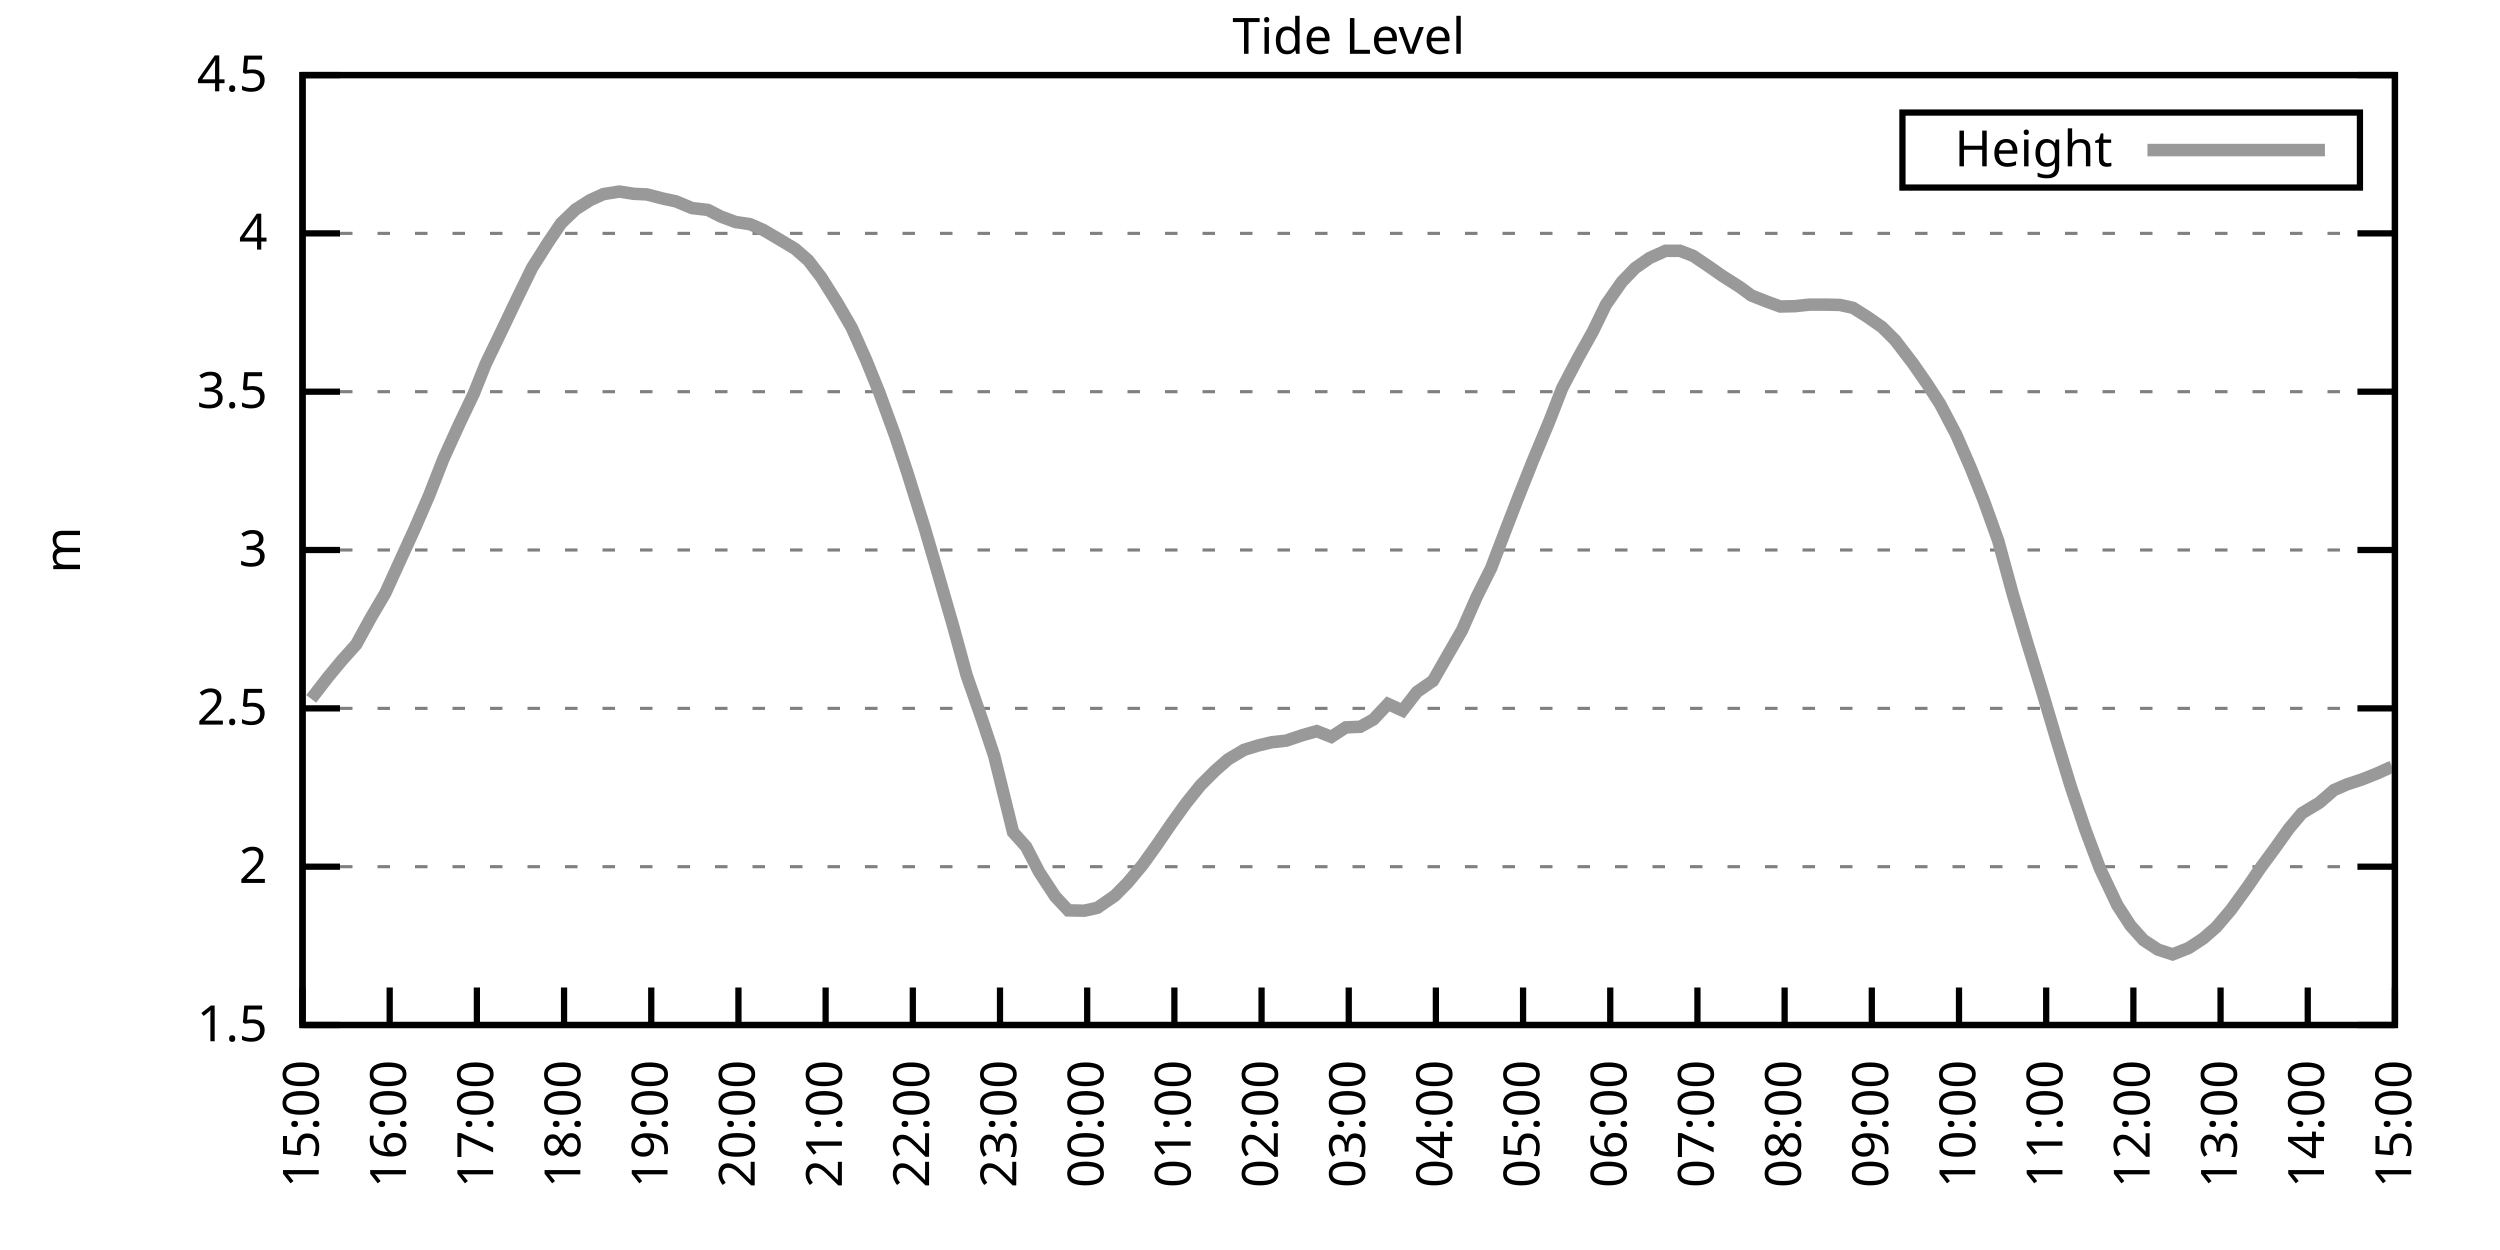
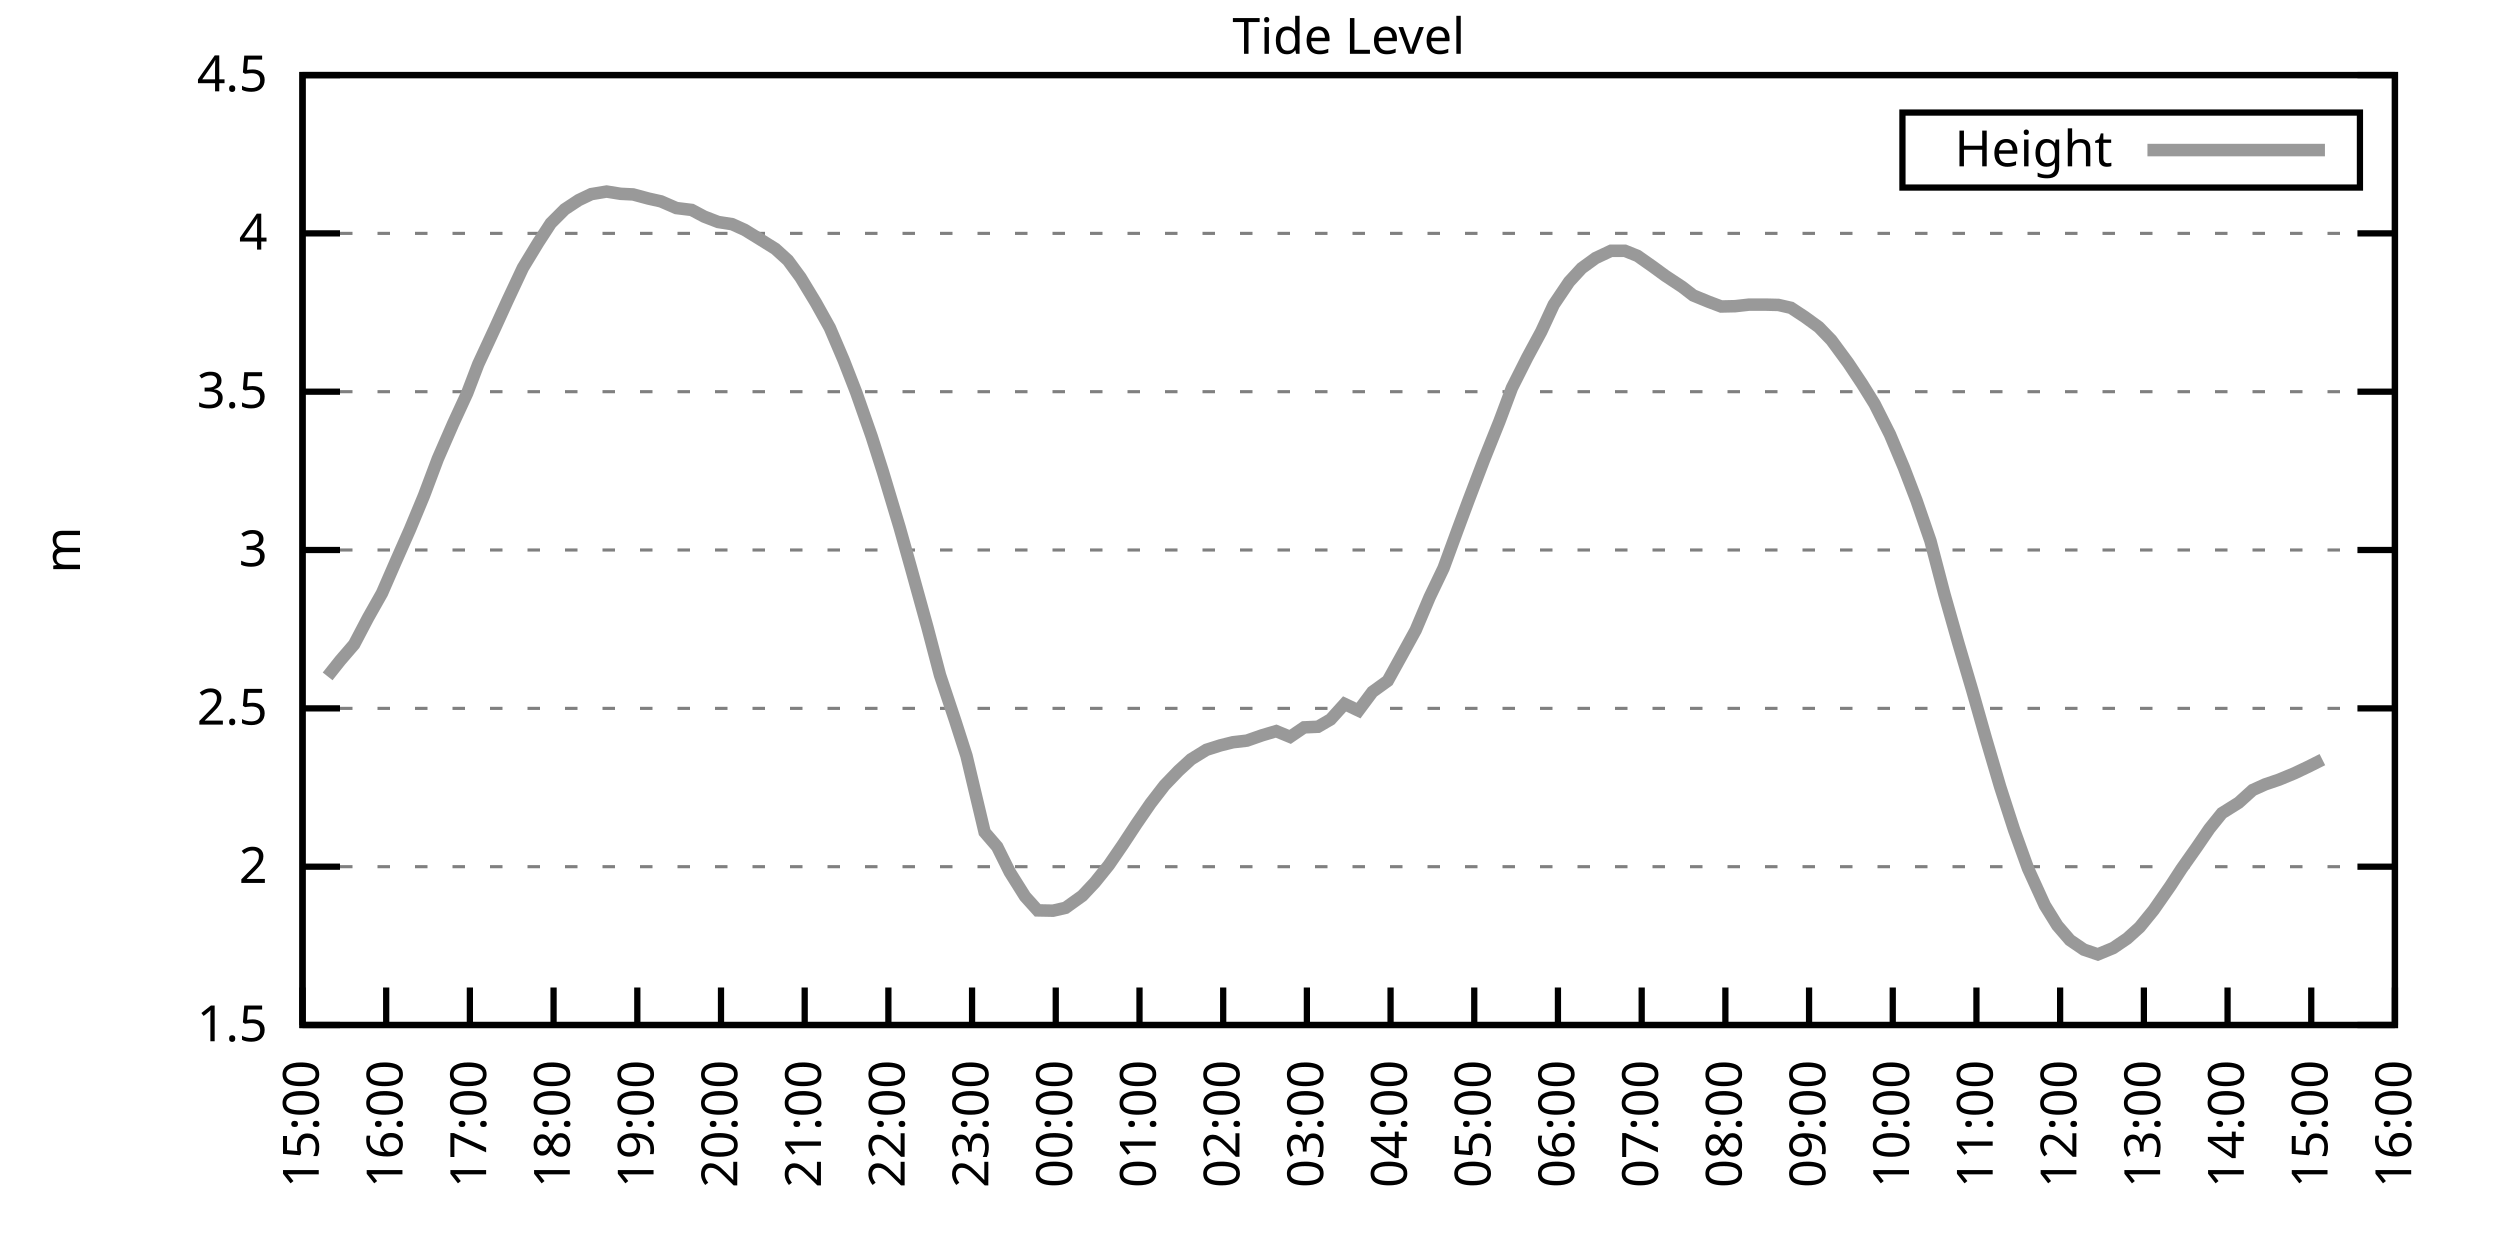
<svg xmlns="http://www.w3.org/2000/svg" xmlns:xlink="http://www.w3.org/1999/xlink" width="400" height="200" viewBox="0 0 400 200">
  <g id="gnuplot_canvas">
    <rect x="0" y="0" width="400" height="200" fill="none" />
    <defs>
      <circle id="gpDot" r="0.5" stroke-width="0.5" stroke="currentColor" />
      <path id="gpPt0" stroke-width="0.333" stroke="currentColor" d="M-1,0 h2 M0,-1 v2" />
      <path id="gpPt1" stroke-width="0.333" stroke="currentColor" d="M-1,-1 L1,1 M1,-1 L-1,1" />
      <path id="gpPt2" stroke-width="0.333" stroke="currentColor" d="M-1,0 L1,0 M0,-1 L0,1 M-1,-1 L1,1 M-1,1 L1,-1" />
      <rect id="gpPt3" stroke-width="0.333" stroke="currentColor" x="-1" y="-1" width="2" height="2" />
      <rect id="gpPt4" stroke-width="0.333" stroke="currentColor" fill="currentColor" x="-1" y="-1" width="2" height="2" />
      <circle id="gpPt5" stroke-width="0.333" stroke="currentColor" cx="0" cy="0" r="1" />
      <use xlink:href="#gpPt5" id="gpPt6" fill="currentColor" stroke="none" />
      <path id="gpPt7" stroke-width="0.333" stroke="currentColor" d="M0,-1.33 L-1.33,0.67 L1.33,0.67 z" />
      <use xlink:href="#gpPt7" id="gpPt8" fill="currentColor" stroke="none" />
      <use xlink:href="#gpPt7" id="gpPt9" stroke="currentColor" transform="rotate(180)" />
      <use xlink:href="#gpPt9" id="gpPt10" fill="currentColor" stroke="none" />
      <use xlink:href="#gpPt3" id="gpPt11" stroke="currentColor" transform="rotate(45)" />
      <use xlink:href="#gpPt11" id="gpPt12" fill="currentColor" stroke="none" />
      <path id="gpPt13" stroke-width="0.333" stroke="currentColor" d="M0,1.330 L1.265,0.411 L0.782,-1.067 L-0.782,-1.076 L-1.265,0.411 z" />
      <use xlink:href="#gpPt13" id="gpPt14" fill="currentColor" stroke="none" />
      <filter id="textbox" filterUnits="objectBoundingBox" x="0" y="0" height="1" width="1">
        <feFlood flood-color="white" flood-opacity="1" result="bgnd" />
        <feComposite in="SourceGraphic" in2="bgnd" operator="atop" />
      </filter>
      <filter id="greybox" filterUnits="objectBoundingBox" x="0" y="0" height="1" width="1">
        <feFlood flood-color="lightgrey" flood-opacity="1" result="grey" />
        <feComposite in="SourceGraphic" in2="grey" operator="atop" />
      </filter>
    </defs>
    <g fill="none" color="white" stroke="currentColor" stroke-width="1.00" stroke-linecap="butt" stroke-linejoin="miter">
</g>
    <g fill="none" color="black" stroke="currentColor" stroke-width="1.00" stroke-linecap="butt" stroke-linejoin="miter">
      <g stroke="none" shape-rendering="crispEdges">
        <polygon fill="rgb(255, 255, 255)" points="48.40,164.00 383.18,164.00 383.18,12.02 48.40,12.02 " />
      </g>
    </g>
    <g fill="none" color="black" stroke="currentColor" stroke-width="1.00" stroke-linecap="butt" stroke-linejoin="miter">
</g>
    <g fill="none" color="black" stroke="black" stroke-width="0.50" stroke-linecap="butt" stroke-linejoin="miter">
</g>
    <g fill="none" color="gray" stroke="currentColor" stroke-width="0.50" stroke-linecap="butt" stroke-linejoin="miter">
      <path stroke="gray" stroke-dasharray="2,4" class="gridline" d="M48.40,164.00 L383.19,164.00  " />
    </g>
    <g fill="none" color="gray" stroke="gray" stroke-width="1.00" stroke-linecap="butt" stroke-linejoin="miter">
</g>
    <g fill="none" color="black" stroke="currentColor" stroke-width="1.00" stroke-linecap="butt" stroke-linejoin="miter">
      <path stroke="black" d="M48.40,164.00 L54.40,164.00 M383.19,164.00 L377.19,164.00  " />
      <g transform="translate(42.80,166.60)" stroke="none" fill="black" font-family="Sans" font-size="8.00" text-anchor="end">
        <text>
          <tspan font-family="Sans"> 1.5</tspan>
        </text>
      </g>
    </g>
    <g fill="none" color="black" stroke="currentColor" stroke-width="1.00" stroke-linecap="butt" stroke-linejoin="miter">
</g>
    <g fill="none" color="black" stroke="black" stroke-width="0.50" stroke-linecap="butt" stroke-linejoin="miter">
</g>
    <g fill="none" color="gray" stroke="currentColor" stroke-width="0.50" stroke-linecap="butt" stroke-linejoin="miter">
      <path stroke="gray" stroke-dasharray="2,4" class="gridline" d="M48.40,138.67 L383.19,138.67  " />
    </g>
    <g fill="none" color="gray" stroke="gray" stroke-width="1.00" stroke-linecap="butt" stroke-linejoin="miter">
</g>
    <g fill="none" color="black" stroke="currentColor" stroke-width="1.00" stroke-linecap="butt" stroke-linejoin="miter">
      <path stroke="black" d="M48.40,138.67 L54.40,138.67 M383.19,138.67 L377.19,138.67  " />
      <g transform="translate(42.80,141.27)" stroke="none" fill="black" font-family="Sans" font-size="8.00" text-anchor="end">
        <text>
          <tspan font-family="Sans"> 2</tspan>
        </text>
      </g>
    </g>
    <g fill="none" color="black" stroke="currentColor" stroke-width="1.00" stroke-linecap="butt" stroke-linejoin="miter">
</g>
    <g fill="none" color="black" stroke="black" stroke-width="0.50" stroke-linecap="butt" stroke-linejoin="miter">
</g>
    <g fill="none" color="gray" stroke="currentColor" stroke-width="0.50" stroke-linecap="butt" stroke-linejoin="miter">
      <path stroke="gray" stroke-dasharray="2,4" class="gridline" d="M48.40,113.34 L383.19,113.34  " />
    </g>
    <g fill="none" color="gray" stroke="gray" stroke-width="1.00" stroke-linecap="butt" stroke-linejoin="miter">
</g>
    <g fill="none" color="black" stroke="currentColor" stroke-width="1.00" stroke-linecap="butt" stroke-linejoin="miter">
      <path stroke="black" d="M48.40,113.34 L54.40,113.34 M383.19,113.34 L377.19,113.34  " />
      <g transform="translate(42.80,115.94)" stroke="none" fill="black" font-family="Sans" font-size="8.00" text-anchor="end">
        <text>
          <tspan font-family="Sans"> 2.5</tspan>
        </text>
      </g>
    </g>
    <g fill="none" color="black" stroke="currentColor" stroke-width="1.00" stroke-linecap="butt" stroke-linejoin="miter">
</g>
    <g fill="none" color="black" stroke="black" stroke-width="0.50" stroke-linecap="butt" stroke-linejoin="miter">
</g>
    <g fill="none" color="gray" stroke="currentColor" stroke-width="0.50" stroke-linecap="butt" stroke-linejoin="miter">
      <path stroke="gray" stroke-dasharray="2,4" class="gridline" d="M48.40,88.00 L383.19,88.00  " />
    </g>
    <g fill="none" color="gray" stroke="gray" stroke-width="1.00" stroke-linecap="butt" stroke-linejoin="miter">
</g>
    <g fill="none" color="black" stroke="currentColor" stroke-width="1.00" stroke-linecap="butt" stroke-linejoin="miter">
      <path stroke="black" d="M48.40,88.00 L54.40,88.00 M383.19,88.00 L377.19,88.00  " />
      <g transform="translate(42.80,90.60)" stroke="none" fill="black" font-family="Sans" font-size="8.00" text-anchor="end">
        <text>
          <tspan font-family="Sans"> 3</tspan>
        </text>
      </g>
    </g>
    <g fill="none" color="black" stroke="currentColor" stroke-width="1.00" stroke-linecap="butt" stroke-linejoin="miter">
</g>
    <g fill="none" color="black" stroke="black" stroke-width="0.50" stroke-linecap="butt" stroke-linejoin="miter">
</g>
    <g fill="none" color="gray" stroke="currentColor" stroke-width="0.50" stroke-linecap="butt" stroke-linejoin="miter">
      <path stroke="gray" stroke-dasharray="2,4" class="gridline" d="M48.40,62.67 L383.19,62.67  " />
    </g>
    <g fill="none" color="gray" stroke="gray" stroke-width="1.00" stroke-linecap="butt" stroke-linejoin="miter">
</g>
    <g fill="none" color="black" stroke="currentColor" stroke-width="1.00" stroke-linecap="butt" stroke-linejoin="miter">
      <path stroke="black" d="M48.40,62.67 L54.40,62.67 M383.19,62.67 L377.19,62.67  " />
      <g transform="translate(42.80,65.27)" stroke="none" fill="black" font-family="Sans" font-size="8.00" text-anchor="end">
        <text>
          <tspan font-family="Sans"> 3.5</tspan>
        </text>
      </g>
    </g>
    <g fill="none" color="black" stroke="currentColor" stroke-width="1.00" stroke-linecap="butt" stroke-linejoin="miter">
</g>
    <g fill="none" color="black" stroke="black" stroke-width="0.50" stroke-linecap="butt" stroke-linejoin="miter">
</g>
    <g fill="none" color="gray" stroke="currentColor" stroke-width="0.50" stroke-linecap="butt" stroke-linejoin="miter">
      <path stroke="gray" stroke-dasharray="2,4" class="gridline" d="M48.40,37.34 L383.19,37.34  " />
    </g>
    <g fill="none" color="gray" stroke="gray" stroke-width="1.00" stroke-linecap="butt" stroke-linejoin="miter">
</g>
    <g fill="none" color="black" stroke="currentColor" stroke-width="1.00" stroke-linecap="butt" stroke-linejoin="miter">
      <path stroke="black" d="M48.40,37.34 L54.40,37.34 M383.19,37.34 L377.19,37.34  " />
      <g transform="translate(42.80,39.94)" stroke="none" fill="black" font-family="Sans" font-size="8.00" text-anchor="end">
        <text>
          <tspan font-family="Sans"> 4</tspan>
        </text>
      </g>
    </g>
    <g fill="none" color="black" stroke="currentColor" stroke-width="1.00" stroke-linecap="butt" stroke-linejoin="miter">
</g>
    <g fill="none" color="black" stroke="black" stroke-width="0.50" stroke-linecap="butt" stroke-linejoin="miter">
</g>
    <g fill="none" color="gray" stroke="currentColor" stroke-width="0.50" stroke-linecap="butt" stroke-linejoin="miter">
      <path stroke="gray" stroke-dasharray="2,4" class="gridline" d="M48.40,12.01 L383.19,12.01  " />
    </g>
    <g fill="none" color="gray" stroke="gray" stroke-width="1.00" stroke-linecap="butt" stroke-linejoin="miter">
</g>
    <g fill="none" color="black" stroke="currentColor" stroke-width="1.00" stroke-linecap="butt" stroke-linejoin="miter">
      <path stroke="black" d="M48.40,12.01 L54.40,12.01 M383.19,12.01 L377.19,12.01  " />
      <g transform="translate(42.80,14.61)" stroke="none" fill="black" font-family="Sans" font-size="8.00" text-anchor="end">
        <text>
          <tspan font-family="Sans"> 4.5</tspan>
        </text>
      </g>
    </g>
    <g fill="none" color="black" stroke="currentColor" stroke-width="1.00" stroke-linecap="butt" stroke-linejoin="miter">
      <path stroke="black" d="M48.40,164.00 L48.40,158.00  " />
      <g transform="translate(51.00,169.60) rotate(270.00)" stroke="none" fill="black" font-family="Sans" font-size="8.00" text-anchor="end">
        <text>
          <tspan font-family="Sans">15:00</tspan>
        </text>
      </g>
    </g>
    <g fill="none" color="black" stroke="currentColor" stroke-width="1.00" stroke-linecap="butt" stroke-linejoin="miter">
-       <path stroke="black" d="M62.35,164.00 L62.35,158.00  " />
-       <g transform="translate(64.95,169.60) rotate(270.00)" stroke="none" fill="black" font-family="Sans" font-size="8.00" text-anchor="end">
+       <path stroke="black" d="M61.79,164.00 L61.79,158.00  " />
+       <g transform="translate(64.39,169.60) rotate(270.00)" stroke="none" fill="black" font-family="Sans" font-size="8.00" text-anchor="end">
        <text>
          <tspan font-family="Sans">16:00</tspan>
        </text>
      </g>
    </g>
    <g fill="none" color="black" stroke="currentColor" stroke-width="1.00" stroke-linecap="butt" stroke-linejoin="miter">
-       <path stroke="black" d="M76.30,164.00 L76.30,158.00  " />
-       <g transform="translate(78.90,169.60) rotate(270.00)" stroke="none" fill="black" font-family="Sans" font-size="8.00" text-anchor="end">
+       <path stroke="black" d="M75.18,164.00 L75.18,158.00  " />
+       <g transform="translate(77.78,169.60) rotate(270.00)" stroke="none" fill="black" font-family="Sans" font-size="8.00" text-anchor="end">
        <text>
          <tspan font-family="Sans">17:00</tspan>
        </text>
      </g>
    </g>
    <g fill="none" color="black" stroke="currentColor" stroke-width="1.00" stroke-linecap="butt" stroke-linejoin="miter">
-       <path stroke="black" d="M90.25,164.00 L90.25,158.00  " />
-       <g transform="translate(92.85,169.60) rotate(270.00)" stroke="none" fill="black" font-family="Sans" font-size="8.00" text-anchor="end">
+       <path stroke="black" d="M88.57,164.00 L88.57,158.00  " />
+       <g transform="translate(91.17,169.60) rotate(270.00)" stroke="none" fill="black" font-family="Sans" font-size="8.00" text-anchor="end">
        <text>
          <tspan font-family="Sans">18:00</tspan>
        </text>
      </g>
    </g>
    <g fill="none" color="black" stroke="currentColor" stroke-width="1.00" stroke-linecap="butt" stroke-linejoin="miter">
-       <path stroke="black" d="M104.20,164.00 L104.20,158.00  " />
-       <g transform="translate(106.80,169.60) rotate(270.00)" stroke="none" fill="black" font-family="Sans" font-size="8.00" text-anchor="end">
+       <path stroke="black" d="M101.97,164.00 L101.97,158.00  " />
+       <g transform="translate(104.57,169.60) rotate(270.00)" stroke="none" fill="black" font-family="Sans" font-size="8.00" text-anchor="end">
        <text>
          <tspan font-family="Sans">19:00</tspan>
        </text>
      </g>
    </g>
    <g fill="none" color="black" stroke="currentColor" stroke-width="1.00" stroke-linecap="butt" stroke-linejoin="miter">
-       <path stroke="black" d="M118.15,164.00 L118.15,158.00  " />
-       <g transform="translate(120.75,169.60) rotate(270.00)" stroke="none" fill="black" font-family="Sans" font-size="8.00" text-anchor="end">
+       <path stroke="black" d="M115.36,164.00 L115.36,158.00  " />
+       <g transform="translate(117.96,169.60) rotate(270.00)" stroke="none" fill="black" font-family="Sans" font-size="8.00" text-anchor="end">
        <text>
          <tspan font-family="Sans">20:00</tspan>
        </text>
      </g>
    </g>
    <g fill="none" color="black" stroke="currentColor" stroke-width="1.00" stroke-linecap="butt" stroke-linejoin="miter">
-       <path stroke="black" d="M132.10,164.00 L132.10,158.00  " />
-       <g transform="translate(134.70,169.60) rotate(270.00)" stroke="none" fill="black" font-family="Sans" font-size="8.00" text-anchor="end">
+       <path stroke="black" d="M128.75,164.00 L128.75,158.00  " />
+       <g transform="translate(131.35,169.60) rotate(270.00)" stroke="none" fill="black" font-family="Sans" font-size="8.00" text-anchor="end">
        <text>
          <tspan font-family="Sans">21:00</tspan>
        </text>
      </g>
    </g>
    <g fill="none" color="black" stroke="currentColor" stroke-width="1.00" stroke-linecap="butt" stroke-linejoin="miter">
-       <path stroke="black" d="M146.05,164.00 L146.05,158.00  " />
-       <g transform="translate(148.65,169.60) rotate(270.00)" stroke="none" fill="black" font-family="Sans" font-size="8.00" text-anchor="end">
+       <path stroke="black" d="M142.14,164.00 L142.14,158.00  " />
+       <g transform="translate(144.74,169.60) rotate(270.00)" stroke="none" fill="black" font-family="Sans" font-size="8.00" text-anchor="end">
        <text>
          <tspan font-family="Sans">22:00</tspan>
        </text>
      </g>
    </g>
    <g fill="none" color="black" stroke="currentColor" stroke-width="1.00" stroke-linecap="butt" stroke-linejoin="miter">
-       <path stroke="black" d="M160.00,164.00 L160.00,158.00  " />
-       <g transform="translate(162.60,169.60) rotate(270.00)" stroke="none" fill="black" font-family="Sans" font-size="8.00" text-anchor="end">
+       <path stroke="black" d="M155.53,164.00 L155.53,158.00  " />
+       <g transform="translate(158.13,169.60) rotate(270.00)" stroke="none" fill="black" font-family="Sans" font-size="8.00" text-anchor="end">
        <text>
          <tspan font-family="Sans">23:00</tspan>
        </text>
      </g>
    </g>
    <g fill="none" color="black" stroke="currentColor" stroke-width="1.00" stroke-linecap="butt" stroke-linejoin="miter">
-       <path stroke="black" d="M173.95,164.00 L173.95,158.00  " />
-       <g transform="translate(176.55,169.60) rotate(270.00)" stroke="none" fill="black" font-family="Sans" font-size="8.00" text-anchor="end">
+       <path stroke="black" d="M168.92,164.00 L168.92,158.00  " />
+       <g transform="translate(171.52,169.60) rotate(270.00)" stroke="none" fill="black" font-family="Sans" font-size="8.00" text-anchor="end">
        <text>
          <tspan font-family="Sans">00:00</tspan>
        </text>
      </g>
    </g>
    <g fill="none" color="black" stroke="currentColor" stroke-width="1.00" stroke-linecap="butt" stroke-linejoin="miter">
-       <path stroke="black" d="M187.90,164.00 L187.90,158.00  " />
-       <g transform="translate(190.50,169.60) rotate(270.00)" stroke="none" fill="black" font-family="Sans" font-size="8.00" text-anchor="end">
+       <path stroke="black" d="M182.32,164.00 L182.32,158.00  " />
+       <g transform="translate(184.92,169.60) rotate(270.00)" stroke="none" fill="black" font-family="Sans" font-size="8.00" text-anchor="end">
        <text>
          <tspan font-family="Sans">01:00</tspan>
        </text>
      </g>
    </g>
    <g fill="none" color="black" stroke="currentColor" stroke-width="1.00" stroke-linecap="butt" stroke-linejoin="miter">
-       <path stroke="black" d="M201.85,164.00 L201.85,158.00  " />
-       <g transform="translate(204.45,169.60) rotate(270.00)" stroke="none" fill="black" font-family="Sans" font-size="8.00" text-anchor="end">
+       <path stroke="black" d="M195.71,164.00 L195.71,158.00  " />
+       <g transform="translate(198.31,169.60) rotate(270.00)" stroke="none" fill="black" font-family="Sans" font-size="8.00" text-anchor="end">
        <text>
          <tspan font-family="Sans">02:00</tspan>
        </text>
      </g>
    </g>
    <g fill="none" color="black" stroke="currentColor" stroke-width="1.00" stroke-linecap="butt" stroke-linejoin="miter">
-       <path stroke="black" d="M215.80,164.00 L215.80,158.00  " />
-       <g transform="translate(218.40,169.60) rotate(270.00)" stroke="none" fill="black" font-family="Sans" font-size="8.00" text-anchor="end">
+       <path stroke="black" d="M209.10,164.00 L209.10,158.00  " />
+       <g transform="translate(211.70,169.60) rotate(270.00)" stroke="none" fill="black" font-family="Sans" font-size="8.00" text-anchor="end">
        <text>
          <tspan font-family="Sans">03:00</tspan>
        </text>
      </g>
    </g>
    <g fill="none" color="black" stroke="currentColor" stroke-width="1.00" stroke-linecap="butt" stroke-linejoin="miter">
-       <path stroke="black" d="M229.74,164.00 L229.74,158.00  " />
-       <g transform="translate(232.34,169.60) rotate(270.00)" stroke="none" fill="black" font-family="Sans" font-size="8.00" text-anchor="end">
+       <path stroke="black" d="M222.49,164.00 L222.49,158.00  " />
+       <g transform="translate(225.09,169.60) rotate(270.00)" stroke="none" fill="black" font-family="Sans" font-size="8.00" text-anchor="end">
        <text>
          <tspan font-family="Sans">04:00</tspan>
        </text>
      </g>
    </g>
    <g fill="none" color="black" stroke="currentColor" stroke-width="1.00" stroke-linecap="butt" stroke-linejoin="miter">
-       <path stroke="black" d="M243.69,164.00 L243.69,158.00  " />
-       <g transform="translate(246.29,169.60) rotate(270.00)" stroke="none" fill="black" font-family="Sans" font-size="8.00" text-anchor="end">
+       <path stroke="black" d="M235.88,164.00 L235.88,158.00  " />
+       <g transform="translate(238.48,169.60) rotate(270.00)" stroke="none" fill="black" font-family="Sans" font-size="8.00" text-anchor="end">
        <text>
          <tspan font-family="Sans">05:00</tspan>
        </text>
      </g>
    </g>
    <g fill="none" color="black" stroke="currentColor" stroke-width="1.00" stroke-linecap="butt" stroke-linejoin="miter">
-       <path stroke="black" d="M257.64,164.00 L257.64,158.00  " />
-       <g transform="translate(260.24,169.60) rotate(270.00)" stroke="none" fill="black" font-family="Sans" font-size="8.00" text-anchor="end">
+       <path stroke="black" d="M249.27,164.00 L249.27,158.00  " />
+       <g transform="translate(251.87,169.60) rotate(270.00)" stroke="none" fill="black" font-family="Sans" font-size="8.00" text-anchor="end">
        <text>
          <tspan font-family="Sans">06:00</tspan>
        </text>
      </g>
    </g>
    <g fill="none" color="black" stroke="currentColor" stroke-width="1.00" stroke-linecap="butt" stroke-linejoin="miter">
-       <path stroke="black" d="M271.59,164.00 L271.59,158.00  " />
-       <g transform="translate(274.19,169.60) rotate(270.00)" stroke="none" fill="black" font-family="Sans" font-size="8.00" text-anchor="end">
+       <path stroke="black" d="M262.67,164.00 L262.67,158.00  " />
+       <g transform="translate(265.27,169.60) rotate(270.00)" stroke="none" fill="black" font-family="Sans" font-size="8.00" text-anchor="end">
        <text>
          <tspan font-family="Sans">07:00</tspan>
        </text>
      </g>
    </g>
    <g fill="none" color="black" stroke="currentColor" stroke-width="1.00" stroke-linecap="butt" stroke-linejoin="miter">
-       <path stroke="black" d="M285.54,164.00 L285.54,158.00  " />
-       <g transform="translate(288.14,169.60) rotate(270.00)" stroke="none" fill="black" font-family="Sans" font-size="8.00" text-anchor="end">
+       <path stroke="black" d="M276.06,164.00 L276.06,158.00  " />
+       <g transform="translate(278.66,169.60) rotate(270.00)" stroke="none" fill="black" font-family="Sans" font-size="8.00" text-anchor="end">
        <text>
          <tspan font-family="Sans">08:00</tspan>
        </text>
      </g>
    </g>
    <g fill="none" color="black" stroke="currentColor" stroke-width="1.00" stroke-linecap="butt" stroke-linejoin="miter">
-       <path stroke="black" d="M299.49,164.00 L299.49,158.00  " />
-       <g transform="translate(302.09,169.60) rotate(270.00)" stroke="none" fill="black" font-family="Sans" font-size="8.00" text-anchor="end">
+       <path stroke="black" d="M289.45,164.00 L289.45,158.00  " />
+       <g transform="translate(292.05,169.60) rotate(270.00)" stroke="none" fill="black" font-family="Sans" font-size="8.00" text-anchor="end">
        <text>
          <tspan font-family="Sans">09:00</tspan>
        </text>
      </g>
    </g>
    <g fill="none" color="black" stroke="currentColor" stroke-width="1.00" stroke-linecap="butt" stroke-linejoin="miter">
-       <path stroke="black" d="M313.44,164.00 L313.44,158.00  " />
-       <g transform="translate(316.04,169.60) rotate(270.00)" stroke="none" fill="black" font-family="Sans" font-size="8.00" text-anchor="end">
+       <path stroke="black" d="M302.84,164.00 L302.84,158.00  " />
+       <g transform="translate(305.44,169.60) rotate(270.00)" stroke="none" fill="black" font-family="Sans" font-size="8.00" text-anchor="end">
        <text>
          <tspan font-family="Sans">10:00</tspan>
        </text>
      </g>
    </g>
    <g fill="none" color="black" stroke="currentColor" stroke-width="1.00" stroke-linecap="butt" stroke-linejoin="miter">
-       <path stroke="black" d="M327.39,164.00 L327.39,158.00  " />
-       <g transform="translate(329.99,169.60) rotate(270.00)" stroke="none" fill="black" font-family="Sans" font-size="8.00" text-anchor="end">
+       <path stroke="black" d="M316.23,164.00 L316.23,158.00  " />
+       <g transform="translate(318.83,169.60) rotate(270.00)" stroke="none" fill="black" font-family="Sans" font-size="8.00" text-anchor="end">
        <text>
          <tspan font-family="Sans">11:00</tspan>
        </text>
      </g>
    </g>
    <g fill="none" color="black" stroke="currentColor" stroke-width="1.00" stroke-linecap="butt" stroke-linejoin="miter">
-       <path stroke="black" d="M341.34,164.00 L341.34,158.00  " />
-       <g transform="translate(343.94,169.60) rotate(270.00)" stroke="none" fill="black" font-family="Sans" font-size="8.00" text-anchor="end">
+       <path stroke="black" d="M329.62,164.00 L329.62,158.00  " />
+       <g transform="translate(332.22,169.60) rotate(270.00)" stroke="none" fill="black" font-family="Sans" font-size="8.00" text-anchor="end">
        <text>
          <tspan font-family="Sans">12:00</tspan>
        </text>
      </g>
    </g>
    <g fill="none" color="black" stroke="currentColor" stroke-width="1.00" stroke-linecap="butt" stroke-linejoin="miter">
-       <path stroke="black" d="M355.29,164.00 L355.29,158.00  " />
-       <g transform="translate(357.89,169.60) rotate(270.00)" stroke="none" fill="black" font-family="Sans" font-size="8.00" text-anchor="end">
+       <path stroke="black" d="M343.02,164.00 L343.02,158.00  " />
+       <g transform="translate(345.62,169.60) rotate(270.00)" stroke="none" fill="black" font-family="Sans" font-size="8.00" text-anchor="end">
        <text>
          <tspan font-family="Sans">13:00</tspan>
        </text>
      </g>
    </g>
    <g fill="none" color="black" stroke="currentColor" stroke-width="1.00" stroke-linecap="butt" stroke-linejoin="miter">
-       <path stroke="black" d="M369.24,164.00 L369.24,158.00  " />
-       <g transform="translate(371.84,169.60) rotate(270.00)" stroke="none" fill="black" font-family="Sans" font-size="8.00" text-anchor="end">
+       <path stroke="black" d="M356.41,164.00 L356.41,158.00  " />
+       <g transform="translate(359.01,169.60) rotate(270.00)" stroke="none" fill="black" font-family="Sans" font-size="8.00" text-anchor="end">
        <text>
          <tspan font-family="Sans">14:00</tspan>
+         </text>
+       </g>
+     </g>
+     <g fill="none" color="black" stroke="currentColor" stroke-width="1.00" stroke-linecap="butt" stroke-linejoin="miter">
+       <path stroke="black" d="M369.80,164.00 L369.80,158.00  " />
+       <g transform="translate(372.40,169.60) rotate(270.00)" stroke="none" fill="black" font-family="Sans" font-size="8.00" text-anchor="end">
+         <text>
+           <tspan font-family="Sans">15:00</tspan>
        </text>
      </g>
    </g>
    <g fill="none" color="black" stroke="currentColor" stroke-width="1.00" stroke-linecap="butt" stroke-linejoin="miter">
      <path stroke="black" d="M383.19,164.00 L383.19,158.00  " />
      <g transform="translate(385.79,169.60) rotate(270.00)" stroke="none" fill="black" font-family="Sans" font-size="8.00" text-anchor="end">
        <text>
-           <tspan font-family="Sans">15:00</tspan>
+           <tspan font-family="Sans">16:00</tspan>
        </text>
      </g>
    </g>
    <g fill="none" color="black" stroke="currentColor" stroke-width="1.00" stroke-linecap="butt" stroke-linejoin="miter">
</g>
    <g fill="none" color="black" stroke="currentColor" stroke-width="1.00" stroke-linecap="butt" stroke-linejoin="miter">
      <path stroke="black" d="M48.40,12.01 L48.40,164.00 L383.19,164.00 L383.19,12.01 L48.40,12.01 Z  " />
    </g>
    <g fill="none" color="black" stroke="currentColor" stroke-width="1.00" stroke-linecap="butt" stroke-linejoin="miter">
</g>
    <g fill="none" color="black" stroke="currentColor" stroke-width="1.00" stroke-linecap="butt" stroke-linejoin="miter">
      <path stroke="black" d="M304.39,30.01 L304.39,18.01 L377.59,18.01 L377.59,30.01 L304.39,30.01 Z  " />
    </g>
    <g id="Tide_level_plot_1">
      <g fill="none" color="white" stroke="black" stroke-width="2.00" stroke-linecap="butt" stroke-linejoin="miter">
</g>
      <g fill="none" color="black" stroke="currentColor" stroke-width="2.00" stroke-linecap="butt" stroke-linejoin="miter">
        <g transform="translate(337.99,26.61)" stroke="none" fill="black" font-family="Sans" font-size="8.00" text-anchor="end">
          <text>
            <tspan font-family="Sans">Height</tspan>
          </text>
        </g>
      </g>
      <g fill="none" color="black" stroke="currentColor" stroke-width="2.00" stroke-linecap="butt" stroke-linejoin="miter">
-         <path stroke="rgb(153, 153, 153)" d="M343.59,24.01 L371.99,24.01 M49.79,111.82 L52.58,108.22 L54.68,105.69 L57.00,103.10 L59.33,98.85 L61.65,94.90   L63.98,89.78 L66.30,84.71 L68.63,79.34 L70.95,73.41 L73.51,67.79 L75.83,62.93 L77.69,58.27 L80.48,52.49   L82.58,48.08 L85.13,42.86 L87.69,38.81 L89.78,35.72 L92.11,33.49 L94.43,32.02 L96.53,31.06 L99.08,30.65   L101.41,31.01 L103.50,31.11 L106.06,31.77 L108.15,32.22 L110.71,33.29 L113.27,33.59 L115.36,34.66 L117.68,35.52   L120.01,35.87 L122.10,36.78 L124.43,38.15 L127.22,39.82 L129.31,41.65 L131.40,44.38 L133.96,48.44 L136.28,52.44   L138.61,57.66 L140.70,62.83 L143.26,69.82 L145.12,75.44 L147.91,84.36 L149.77,90.69 L152.56,100.37 L154.65,108.02   L157.21,115.36 L159.07,120.94 L162.09,133.15 L164.18,135.48 L166.27,139.53 L168.83,143.43 L170.92,145.66 L173.48,145.71   L175.57,145.25 L178.36,143.33 L180.46,141.20 L182.78,138.42 L185.11,135.17 L187.43,131.78 L189.76,128.54 L192.08,125.65   L194.41,123.32 L196.50,121.49 L199.06,119.97 L201.38,119.26 L203.47,118.76 L205.80,118.50 L208.36,117.64 L210.68,116.98   L213.01,117.90 L215.33,116.38 L217.65,116.28 L219.75,115.11 L222.07,112.63 L224.40,113.69 L226.72,110.70 L229.28,108.93   L231.60,104.88 L233.93,100.82 L236.25,95.55 L238.58,90.89 L240.90,84.81 L242.76,80.00 L245.32,73.57 L247.88,67.44   L249.97,62.07 L252.53,57.20 L254.85,53.05 L256.95,48.74 L259.50,45.09 L261.60,42.91 L263.92,41.29 L266.48,40.13   L268.80,40.13 L270.90,40.94 L273.45,42.66 L275.55,44.13 L278.34,45.90 L280.20,47.27 L282.75,48.28 L284.85,49.04   L287.17,48.99 L289.50,48.74 L292.29,48.74 L294.38,48.79 L296.47,49.25 L298.80,50.72 L301.12,52.34 L303.21,54.42   L306.00,58.06 L308.33,61.41 L310.42,64.65 L312.98,69.51 L315.30,74.83 L317.39,80.05 L319.72,86.54 L322.04,95.05   L324.37,102.90 L326.69,110.45 L329.02,118.30 L331.34,125.90 L333.67,132.79 L335.99,138.97 L338.78,144.85 L340.88,148.09   L342.97,150.42 L345.29,151.94 L347.62,152.70 L350.18,151.69 L352.50,150.17 L354.59,148.35 L356.92,145.61 L359.71,141.76   L361.57,139.02 L364.13,135.53 L366.22,132.59 L368.31,130.11 L371.10,128.43 L373.43,126.41 L375.52,125.50 L377.84,124.74   L380.40,123.72 L382.73,122.66  " />
+         <path stroke="rgb(153, 153, 153)" d="M343.59,24.01 L371.99,24.01 M52.42,108.22 L54.43,105.69 L56.66,103.10 L58.89,98.85 L61.12,94.90 L63.35,89.78   L65.59,84.71 L67.82,79.34 L70.05,73.41 L72.50,67.79 L74.74,62.93 L76.52,58.27 L79.20,52.49 L81.21,48.08   L83.66,42.86 L86.12,38.81 L88.13,35.72 L90.36,33.49 L92.59,32.02 L94.60,31.06 L97.06,30.65 L99.29,31.01   L101.30,31.11 L103.75,31.77 L105.76,32.22 L108.22,33.29 L110.67,33.59 L112.68,34.66 L114.91,35.52 L117.14,35.87   L119.15,36.78 L121.38,38.15 L124.06,39.82 L126.07,41.65 L128.08,44.38 L130.54,48.44 L132.77,52.44 L135.00,57.66   L137.01,62.83 L139.46,69.82 L141.25,75.44 L143.93,84.36 L145.71,90.69 L148.39,100.37 L150.40,108.02 L152.85,115.36   L154.64,120.94 L157.54,133.15 L159.55,135.48 L161.56,139.53 L164.01,143.43 L166.02,145.66 L168.48,145.71 L170.49,145.25   L173.17,143.33 L175.17,141.20 L177.41,138.42 L179.64,135.17 L181.87,131.78 L184.10,128.54 L186.33,125.65 L188.57,123.32   L190.57,121.49 L193.03,119.97 L195.26,119.26 L197.27,118.76 L199.50,118.50 L201.96,117.64 L204.19,116.98 L206.42,117.90   L208.65,116.38 L210.88,116.28 L212.89,115.11 L215.13,112.63 L217.36,113.69 L219.59,110.70 L222.04,108.93 L224.28,104.88   L226.51,100.82 L228.74,95.55 L230.97,90.89 L233.20,84.81 L234.99,80.00 L237.44,73.57 L239.90,67.44 L241.91,62.07   L244.36,57.20 L246.60,53.05 L248.60,48.74 L251.06,45.09 L253.07,42.91 L255.30,41.29 L257.76,40.13 L259.99,40.13   L262.00,40.94 L264.45,42.66 L266.46,44.13 L269.14,45.90 L270.92,47.27 L273.38,48.28 L275.39,49.04 L277.62,48.99   L279.85,48.74 L282.53,48.74 L284.54,48.79 L286.55,49.25 L288.78,50.72 L291.01,52.34 L293.02,54.42 L295.70,58.06   L297.93,61.41 L299.94,64.65 L302.39,69.51 L304.63,74.83 L306.63,80.05 L308.87,86.54 L311.10,95.05 L313.33,102.90   L315.56,110.45 L317.79,118.30 L320.03,125.90 L322.26,132.79 L324.49,138.97 L327.17,144.85 L329.18,148.09 L331.19,150.42   L333.42,151.94 L335.65,152.70 L338.10,151.69 L340.34,150.17 L342.35,148.35 L344.58,145.61 L347.26,141.76 L349.04,139.02   L351.50,135.53 L353.51,132.59 L355.51,130.11 L358.19,128.43 L360.42,126.41 L362.43,125.50 L364.66,124.74 L367.12,123.72   L369.35,122.66 L371.58,121.54  " />
      </g>
    </g>
    <g fill="none" color="black" stroke="currentColor" stroke-width="2.00" stroke-linecap="butt" stroke-linejoin="miter">
</g>
    <g fill="none" color="black" stroke="black" stroke-width="1.00" stroke-linecap="butt" stroke-linejoin="miter">
</g>
    <g fill="none" color="black" stroke="currentColor" stroke-width="1.00" stroke-linecap="butt" stroke-linejoin="miter">
      <path stroke="black" d="M48.40,12.01 L48.40,164.00 L383.19,164.00 L383.19,12.01 L48.40,12.01 Z  " />
      <g transform="translate(12.80,88.01) rotate(270.00)" stroke="none" fill="black" font-family="Sans" font-size="8.00" text-anchor="middle">
        <text>
          <tspan font-family="Sans">m</tspan>
        </text>
      </g>
    </g>
    <g fill="none" color="black" stroke="currentColor" stroke-width="1.00" stroke-linecap="butt" stroke-linejoin="miter">
</g>
    <g fill="none" color="black" stroke="currentColor" stroke-width="1.00" stroke-linecap="butt" stroke-linejoin="miter">
      <g transform="translate(215.79,8.61)" stroke="none" fill="black" font-family="Sans" font-size="8.00" text-anchor="middle">
        <text>
          <tspan font-family="Sans">Tide Level</tspan>
        </text>
      </g>
    </g>
    <g fill="none" color="black" stroke="currentColor" stroke-width="1.00" stroke-linecap="butt" stroke-linejoin="miter">
</g>
  </g>
</svg>
